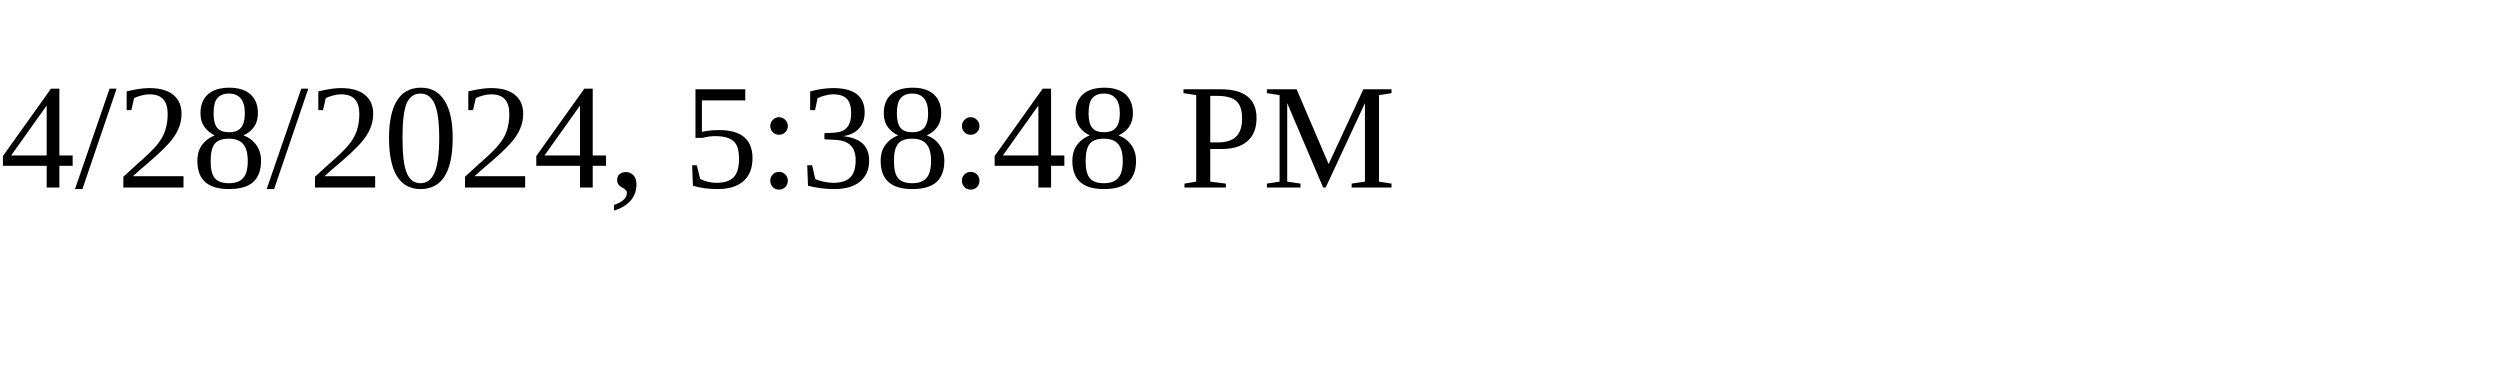
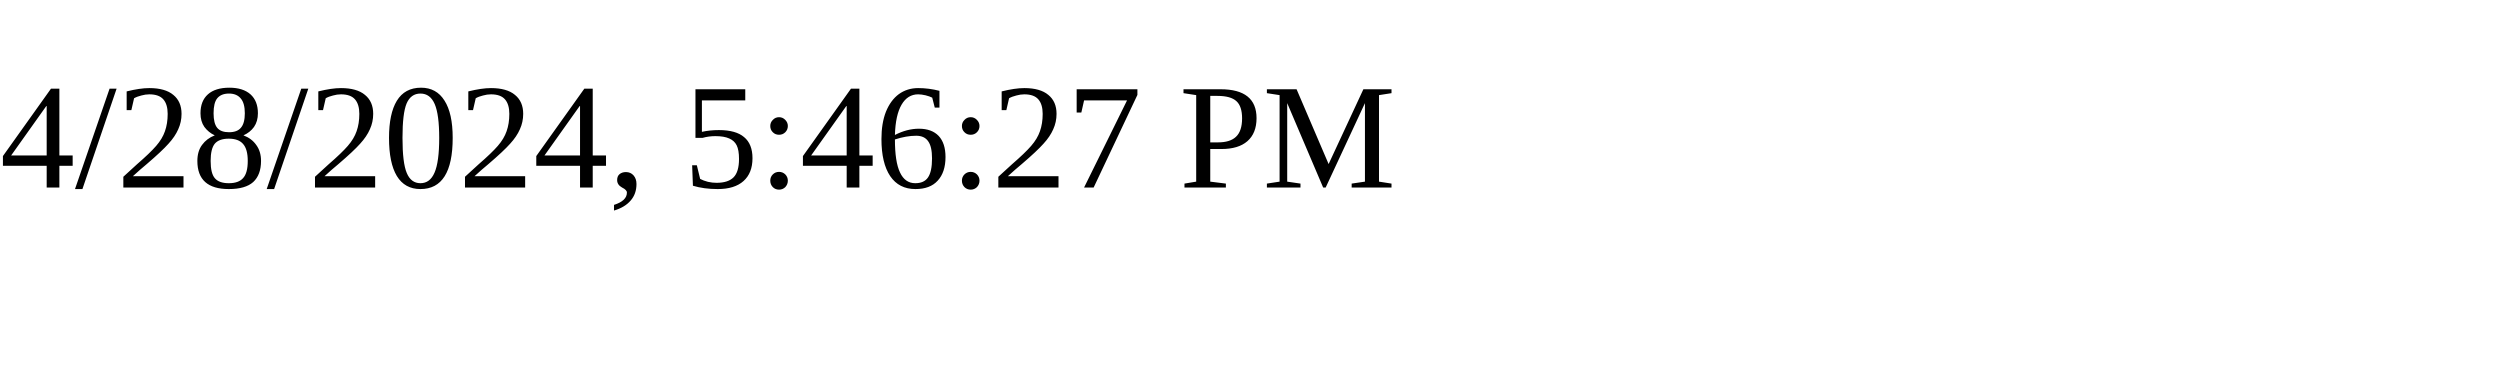
<svg xmlns="http://www.w3.org/2000/svg" height="30" width="200">
-   <text x="0" y="15">4/28/2024, 5:38:48 PM</text>
+   <text x="0" y="15">4/28/2024, 5:46:27 PM</text>
</svg>
